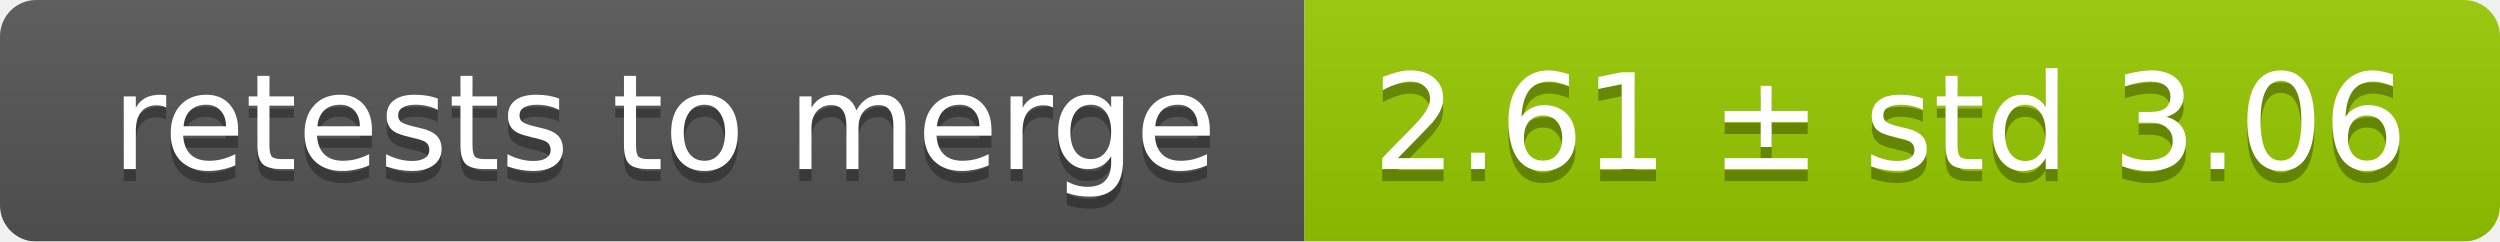
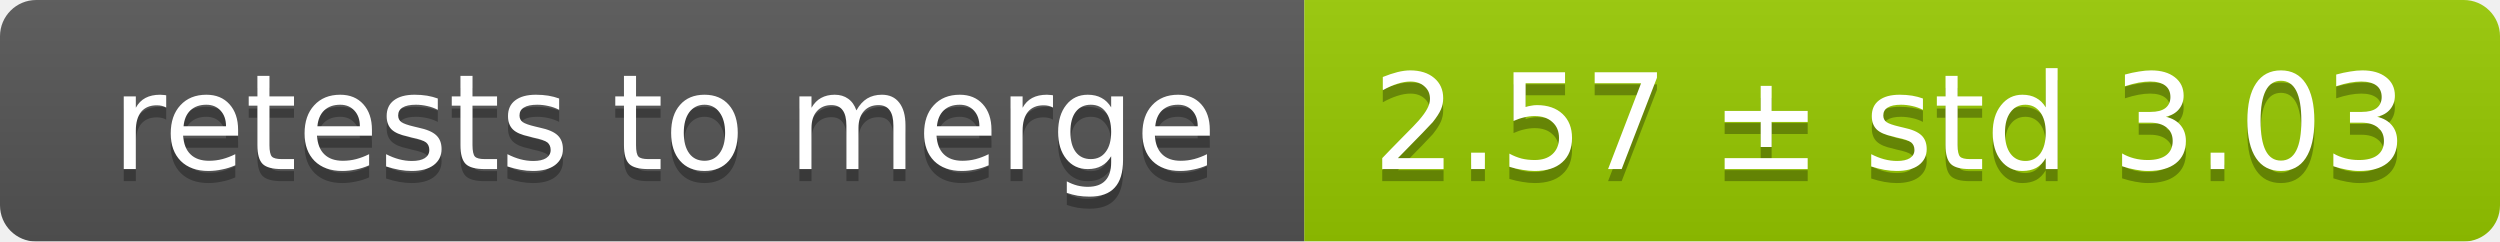
<svg xmlns="http://www.w3.org/2000/svg" width="207" height="20">
  <linearGradient id="smooth" x2="0" y2="100%">
    <stop offset="0" stop-color="#bbb" stop-opacity=".1" />
    <stop offset="1" stop-opacity=".1" />
  </linearGradient>
  <mask id="round">
    <rect width="207" height="20" rx="3" fill="#fff" />
  </mask>
  <g mask="url(#round)">
    <rect width="108" height="20" fill="#555" />
    <rect x="108" width="99" height="20" fill="#97ca00" />
    <rect width="207" height="20" fill="url(#smooth)" />
  </g>
  <g fill="#fff" text-anchor="middle" font-family="DejaVu Sans,Verdana,Geneva,sans-serif" font-size="11">
    <text x="55" y="15" fill="#010101" fill-opacity=".3">retests to merge</text>
    <text x="55" y="14">retests to merge</text>
-     <text x="156.5" y="15" fill="#010101" fill-opacity=".3">2.61 ± std 3.06</text>
-     <text x="156.5" y="14">2.61 ± std 3.06</text>
+     <text x="156.5" y="15" fill="#010101" fill-opacity=".3">2.57 ± std 3.03</text>
+     <text x="156.5" y="14">2.57 ± std 3.03</text>
  </g>
</svg>
